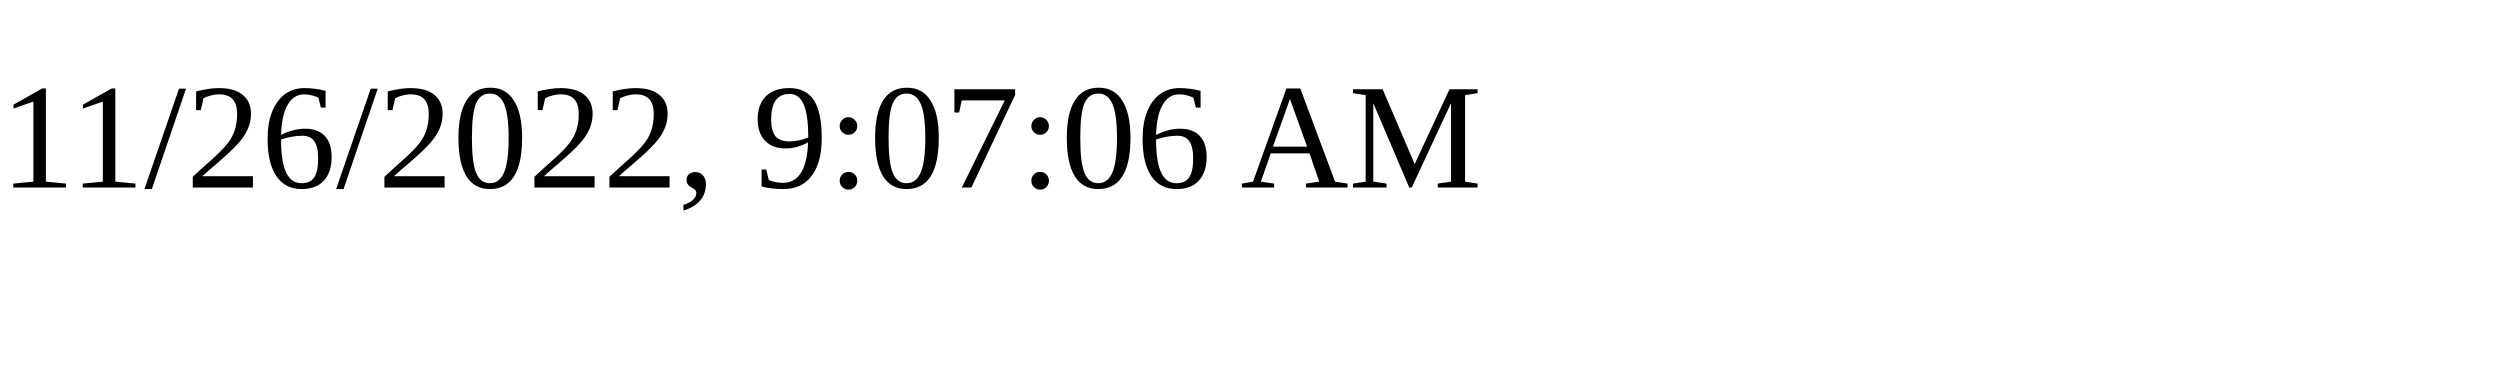
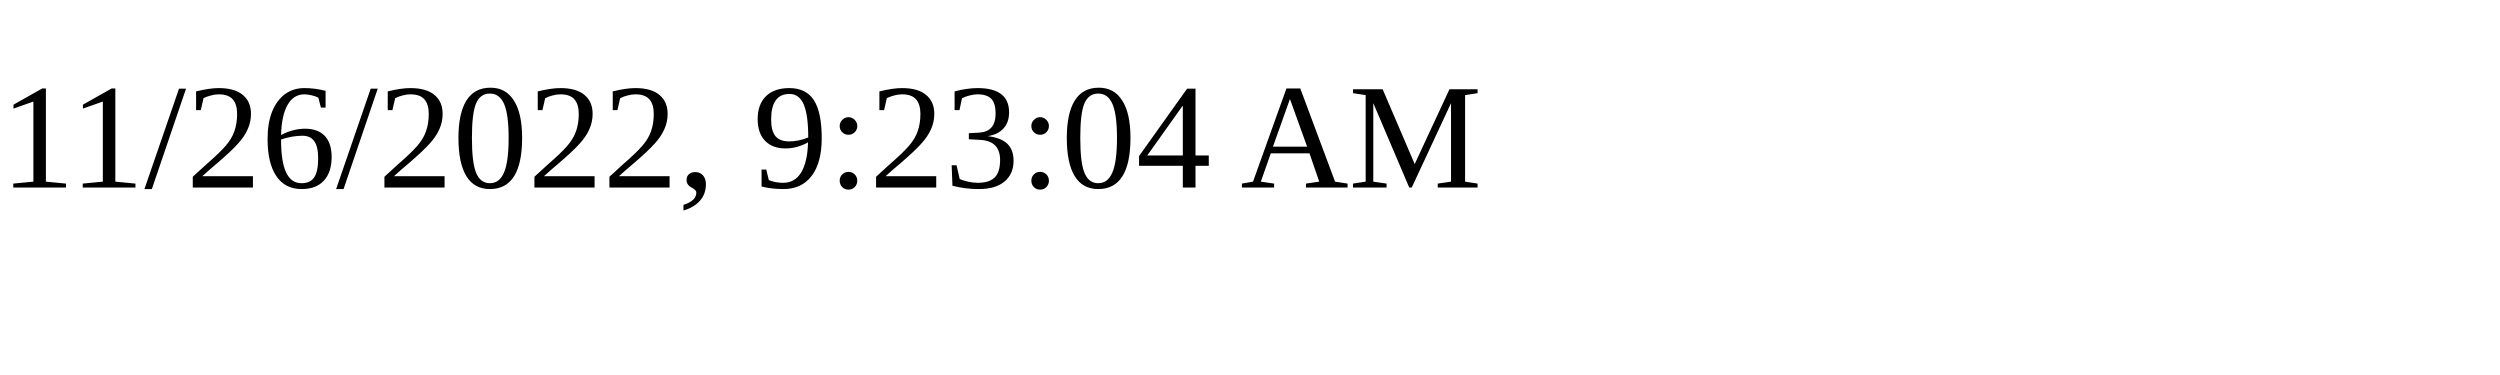
<svg xmlns="http://www.w3.org/2000/svg" height="30" width="200">
-   <text x="0" y="15">11/26/2022, 9:07:06 AM</text>
+   <text x="0" y="15">11/26/2022, 9:23:04 AM</text>
</svg>
